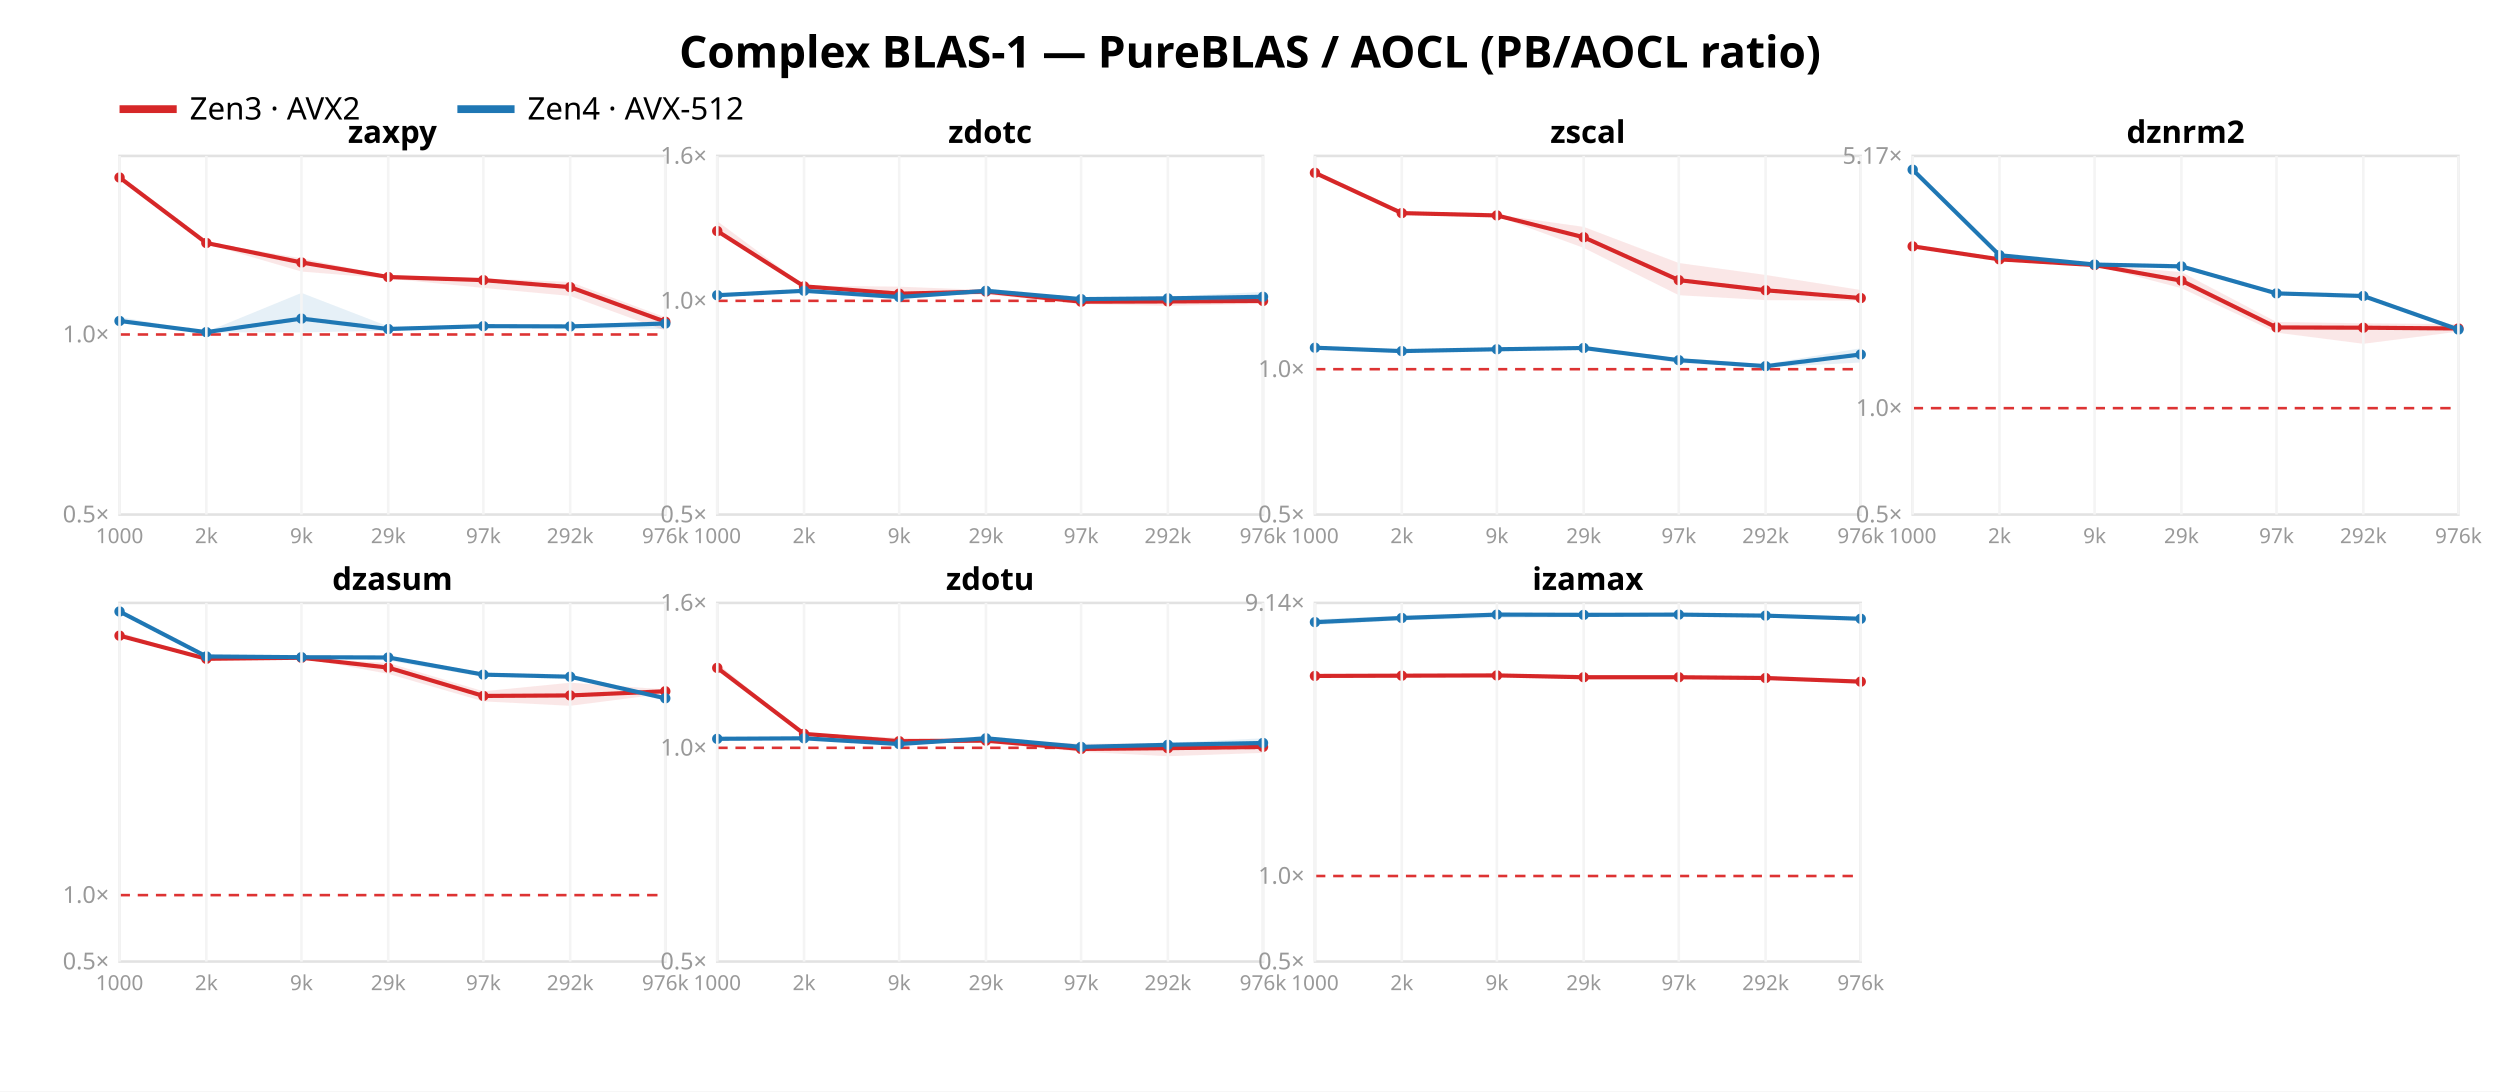
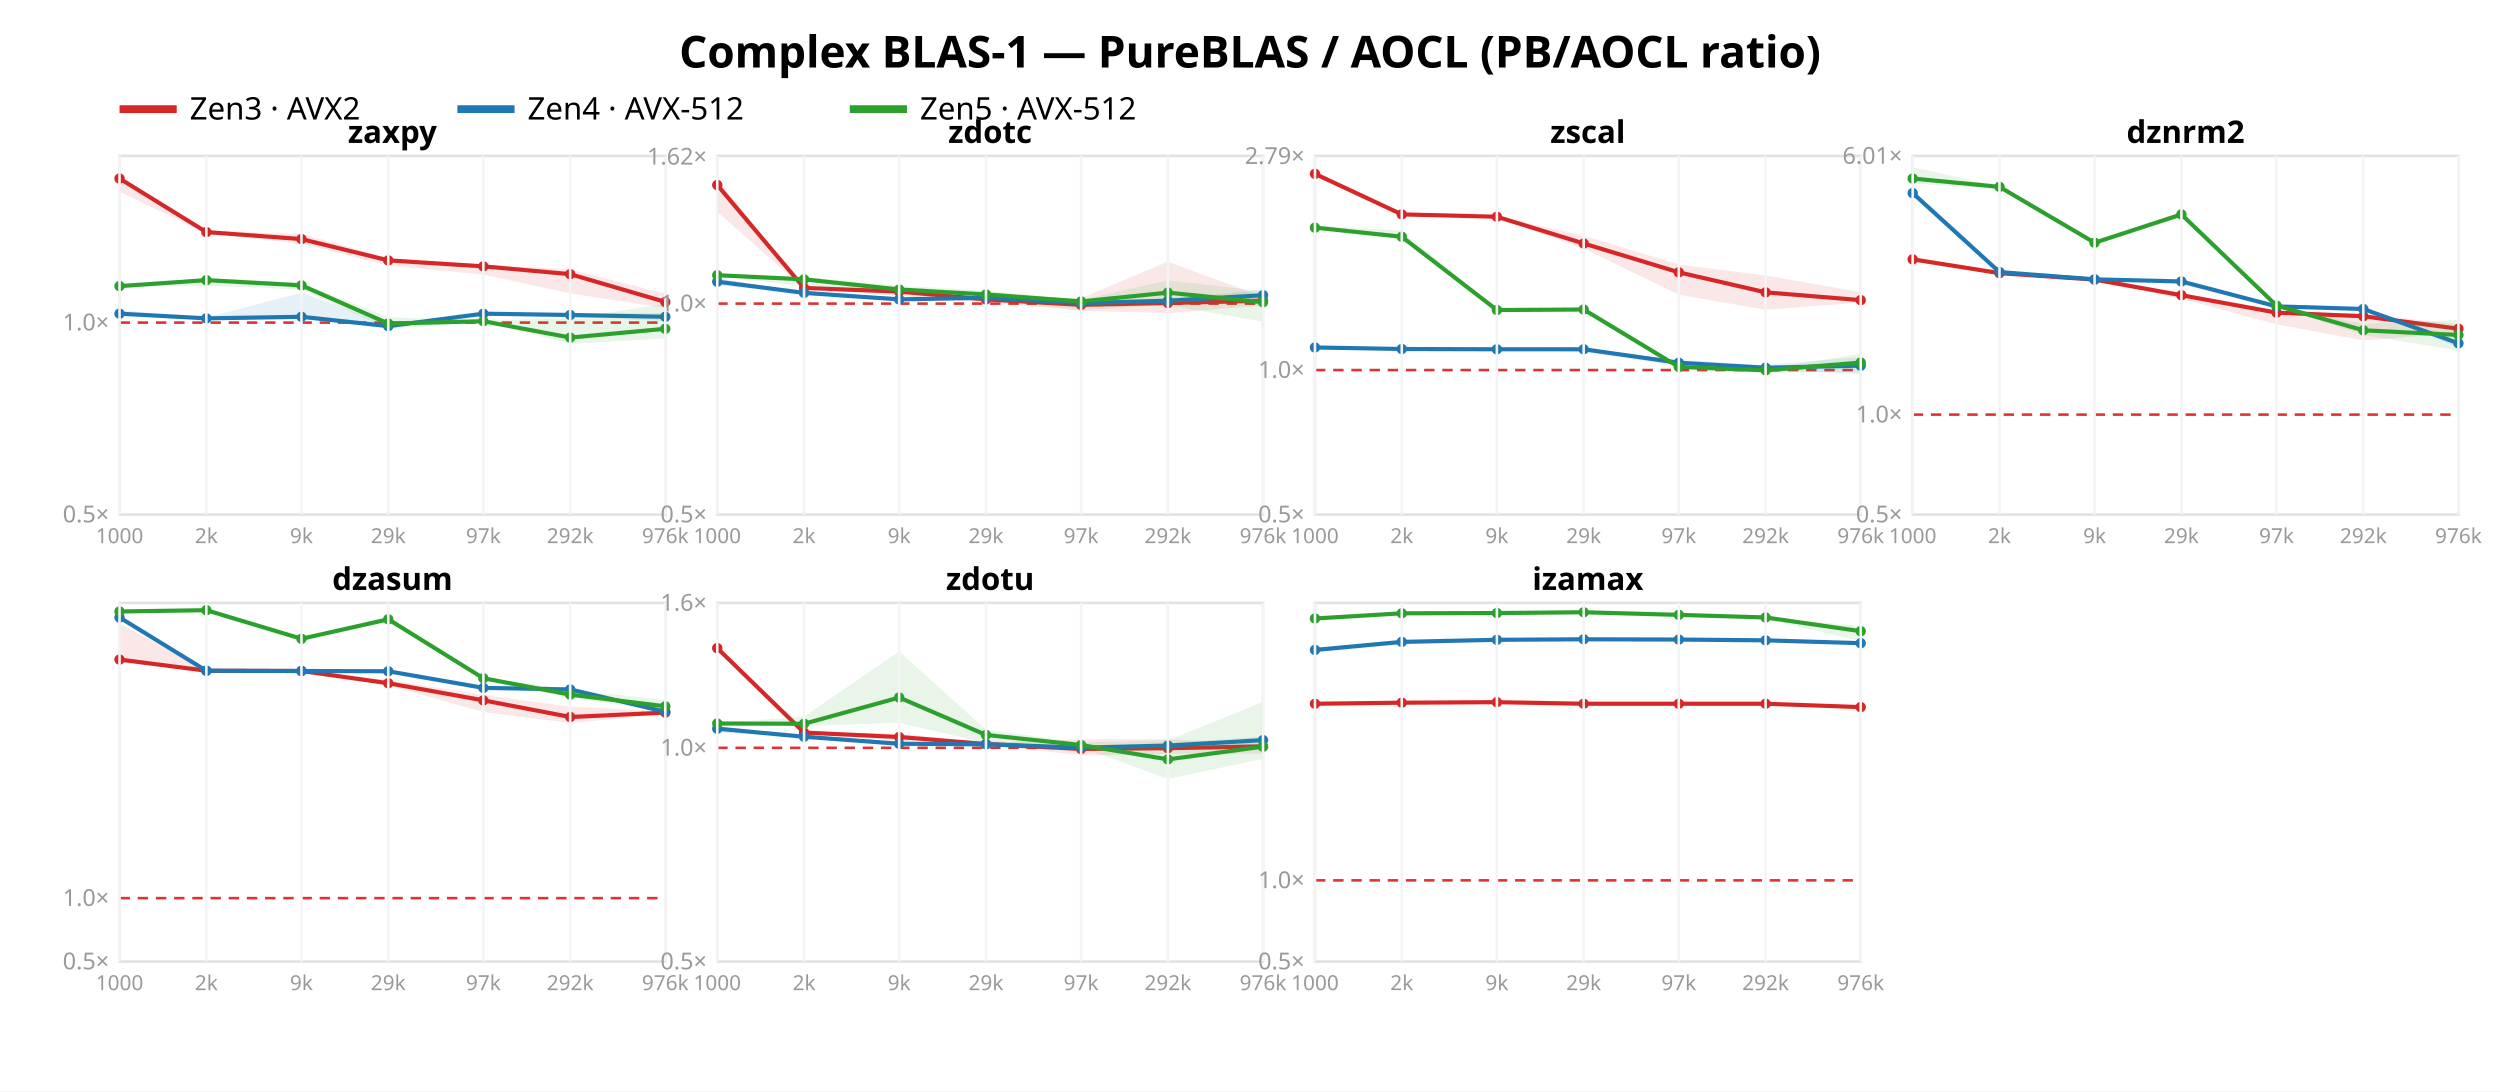
<svg xmlns="http://www.w3.org/2000/svg" width="962" height="420" font-family="sans-serif">
  <rect width="962" height="420" fill="white" />
  <text x="481.0" y="26" text-anchor="middle" font-size="17" font-weight="bold">Complex BLAS-1 — PureBLAS / AOCL (PB/AOCL ratio)</text>
  <line x1="46" y1="42" x2="68" y2="42" stroke="#d62728" stroke-width="3" />
  <text x="73" y="46" font-size="12">Zen3 · AVX2</text>
  <line x1="176" y1="42" x2="198" y2="42" stroke="#1f77b4" stroke-width="3" />
  <text x="203" y="46" font-size="12">Zen4 · AVX-512</text>
+   <line x1="327" y1="42" x2="349" y2="42" stroke="#2ca02c" stroke-width="3" />
+   <text x="354" y="46" font-size="12">Zen5 · AVX-512</text>
  <rect x="46" y="60" width="210" height="138" fill="none" stroke="#e2e2e2" />
-   <line x1="46" y1="128.714" x2="256" y2="128.714" stroke="#d33" stroke-dasharray="4 3" />
+   <line x1="46" y1="124.137" x2="256" y2="124.137" stroke="#d33" stroke-dasharray="4 3" />
  <text x="42" y="201.0" text-anchor="end" font-size="9" fill="#999">0.5×</text>
-   <text x="42" y="131.714" text-anchor="end" font-size="9" fill="#999">1.0×</text>
-   <polygon points="46.0,67.7 79.4,93.1 116.0,99.4 149.4,106.1 186.0,107.1 219.4,108.5 256.0,122.1 256.0,127.2 219.4,113.9 186.0,110.8 149.4,107.2 116.0,104.5 79.4,93.8 46.0,69.0" fill="#d62728" opacity="0.11" />
-   <polyline points="46.0,68.3 79.4,93.5 116.0,101.0 149.4,106.6 186.0,107.8 219.4,110.5 256.0,123.8" fill="none" stroke="#d62728" stroke-width="1.6" />
-   <circle cx="46.0" cy="68.3" r="2" fill="#d62728" />
-   <circle cx="79.4" cy="93.5" r="2" fill="#d62728" />
-   <circle cx="116.0" cy="101.0" r="2" fill="#d62728" />
-   <circle cx="149.4" cy="106.6" r="2" fill="#d62728" />
-   <circle cx="186.0" cy="107.8" r="2" fill="#d62728" />
-   <circle cx="219.4" cy="110.5" r="2" fill="#d62728" />
-   <circle cx="256.0" cy="123.8" r="2" fill="#d62728" />
-   <polygon points="46.0,122.0 79.4,127.7 116.0,112.7 149.4,125.6 186.0,125.2 219.4,125.1 256.0,123.5 256.0,126.6 219.4,126.2 186.0,126.1 149.4,127.3 116.0,127.9 79.4,127.9 46.0,124.0" fill="#1f77b4" opacity="0.11" />
-   <polyline points="46.0,123.5 79.4,127.8 116.0,122.6 149.4,126.6 186.0,125.5 219.4,125.6 256.0,124.5" fill="none" stroke="#1f77b4" stroke-width="1.6" />
-   <circle cx="46.0" cy="123.5" r="2" fill="#1f77b4" />
-   <circle cx="79.4" cy="127.8" r="2" fill="#1f77b4" />
-   <circle cx="116.0" cy="122.6" r="2" fill="#1f77b4" />
-   <circle cx="149.4" cy="126.6" r="2" fill="#1f77b4" />
-   <circle cx="186.0" cy="125.5" r="2" fill="#1f77b4" />
-   <circle cx="219.4" cy="125.6" r="2" fill="#1f77b4" />
-   <circle cx="256.0" cy="124.5" r="2" fill="#1f77b4" />
+   <text x="42" y="127.137" text-anchor="end" font-size="9" fill="#999">1.0×</text>
+   <polygon points="46.0,68.2 79.4,89.0 116.0,90.0 149.4,99.3 186.0,101.8 219.4,103.7 256.0,113.0 256.0,118.5 219.4,112.9 186.0,105.7 149.4,102.2 116.0,93.7 79.4,89.9 46.0,73.8" fill="#d62728" opacity="0.11" />
+   <polyline points="46.0,68.7 79.4,89.3 116.0,92.0 149.4,100.2 186.0,102.5 219.4,105.5 256.0,116.2" fill="none" stroke="#d62728" stroke-width="1.6" />
+   <circle cx="46.0" cy="68.7" r="2" fill="#d62728" />
+   <circle cx="79.4" cy="89.3" r="2" fill="#d62728" />
+   <circle cx="116.0" cy="92.0" r="2" fill="#d62728" />
+   <circle cx="149.4" cy="100.2" r="2" fill="#d62728" />
+   <circle cx="186.0" cy="102.5" r="2" fill="#d62728" />
+   <circle cx="219.4" cy="105.5" r="2" fill="#d62728" />
+   <circle cx="256.0" cy="116.2" r="2" fill="#d62728" />
+   <polygon points="46.0,119.4 79.4,122.2 116.0,112.6 149.4,124.9 186.0,120.3 219.4,120.6 256.0,120.4 256.0,123.5 219.4,121.9 186.0,121.4 149.4,126.1 116.0,122.7 79.4,122.5 46.0,121.4" fill="#1f77b4" opacity="0.11" />
+   <polyline points="46.0,120.7 79.4,122.5 116.0,121.9 149.4,125.5 186.0,120.7 219.4,121.2 256.0,121.9" fill="none" stroke="#1f77b4" stroke-width="1.6" />
+   <circle cx="46.0" cy="120.7" r="2" fill="#1f77b4" />
+   <circle cx="79.4" cy="122.5" r="2" fill="#1f77b4" />
+   <circle cx="116.0" cy="121.9" r="2" fill="#1f77b4" />
+   <circle cx="149.4" cy="125.5" r="2" fill="#1f77b4" />
+   <circle cx="186.0" cy="120.7" r="2" fill="#1f77b4" />
+   <circle cx="219.4" cy="121.2" r="2" fill="#1f77b4" />
+   <circle cx="256.0" cy="121.9" r="2" fill="#1f77b4" />
+   <polygon points="46.0,109.7 79.4,107.0 116.0,108.9 149.4,122.1 186.0,123.3 219.4,122.5 256.0,116.9 256.0,130.2 219.4,132.3 186.0,123.8 149.4,126.6 116.0,111.4 79.4,109.9 46.0,110.3" fill="#2ca02c" opacity="0.11" />
+   <polyline points="46.0,110.1 79.4,107.8 116.0,109.8 149.4,124.5 186.0,123.6 219.4,129.9 256.0,126.5" fill="none" stroke="#2ca02c" stroke-width="1.6" />
+   <circle cx="46.0" cy="110.1" r="2" fill="#2ca02c" />
+   <circle cx="79.4" cy="107.8" r="2" fill="#2ca02c" />
+   <circle cx="116.0" cy="109.8" r="2" fill="#2ca02c" />
+   <circle cx="149.4" cy="124.5" r="2" fill="#2ca02c" />
+   <circle cx="186.0" cy="123.6" r="2" fill="#2ca02c" />
+   <circle cx="219.4" cy="129.9" r="2" fill="#2ca02c" />
+   <circle cx="256.0" cy="126.5" r="2" fill="#2ca02c" />
  <text x="151.0" y="55" text-anchor="middle" font-size="12" font-weight="bold">zaxpy</text>
  <line x1="46.0" y1="60" x2="46.0" y2="198" stroke="#f4f4f4" />
  <text x="46.0" y="209" text-anchor="middle" font-size="8" fill="#999">1000</text>
  <line x1="79.4" y1="60" x2="79.4" y2="198" stroke="#f4f4f4" />
  <text x="79.4" y="209" text-anchor="middle" font-size="8" fill="#999">2k</text>
  <line x1="116.0" y1="60" x2="116.0" y2="198" stroke="#f4f4f4" />
  <text x="116.0" y="209" text-anchor="middle" font-size="8" fill="#999">9k</text>
  <line x1="149.4" y1="60" x2="149.4" y2="198" stroke="#f4f4f4" />
  <text x="149.4" y="209" text-anchor="middle" font-size="8" fill="#999">29k</text>
  <line x1="186.0" y1="60" x2="186.0" y2="198" stroke="#f4f4f4" />
  <text x="186.0" y="209" text-anchor="middle" font-size="8" fill="#999">97k</text>
  <line x1="219.4" y1="60" x2="219.4" y2="198" stroke="#f4f4f4" />
  <text x="219.4" y="209" text-anchor="middle" font-size="8" fill="#999">292k</text>
  <line x1="256.0" y1="60" x2="256.0" y2="198" stroke="#f4f4f4" />
  <text x="256.0" y="209" text-anchor="middle" font-size="8" fill="#999">976k</text>
  <rect x="276" y="60" width="210" height="138" fill="none" stroke="#e2e2e2" />
-   <line x1="276" y1="115.763" x2="486" y2="115.763" stroke="#d33" stroke-dasharray="4 3" />
+   <line x1="276" y1="116.827" x2="486" y2="116.827" stroke="#d33" stroke-dasharray="4 3" />
  <text x="272" y="201.0" text-anchor="end" font-size="9" fill="#999">0.5×</text>
-   <text x="272" y="118.763" text-anchor="end" font-size="9" fill="#999">1.0×</text>
-   <text x="272" y="63.0" text-anchor="end" font-size="9" fill="#999">1.6×</text>
-   <polygon points="276.0,85.1 309.4,109.9 346.0,110.3 379.4,111.6 416.0,115.1 449.4,113.9 486.0,114.0 486.0,116.9 449.4,117.7 416.0,117.0 379.4,113.3 346.0,113.8 309.4,110.5 276.0,89.1" fill="#d62728" opacity="0.11" />
-   <polyline points="276.0,88.9 309.4,110.2 346.0,113.0 379.4,112.2 416.0,116.1 449.4,116.0 486.0,115.8" fill="none" stroke="#d62728" stroke-width="1.6" />
-   <circle cx="276.0" cy="88.9" r="2" fill="#d62728" />
-   <circle cx="309.4" cy="110.2" r="2" fill="#d62728" />
-   <circle cx="346.0" cy="113.0" r="2" fill="#d62728" />
-   <circle cx="379.4" cy="112.2" r="2" fill="#d62728" />
-   <circle cx="416.0" cy="116.1" r="2" fill="#d62728" />
-   <circle cx="449.4" cy="116.0" r="2" fill="#d62728" />
-   <circle cx="486.0" cy="115.8" r="2" fill="#d62728" />
-   <polygon points="276.0,113.0 309.4,111.8 346.0,114.2 379.4,111.1 416.0,114.8 449.4,114.1 486.0,112.3 486.0,116.1 449.4,115.5 416.0,115.4 379.4,113.0 346.0,114.5 309.4,112.0 276.0,114.6" fill="#1f77b4" opacity="0.11" />
-   <polyline points="276.0,113.6 309.4,111.9 346.0,114.3 379.4,111.9 416.0,115.1 449.4,114.8 486.0,114.2" fill="none" stroke="#1f77b4" stroke-width="1.6" />
-   <circle cx="276.0" cy="113.6" r="2" fill="#1f77b4" />
-   <circle cx="309.4" cy="111.9" r="2" fill="#1f77b4" />
-   <circle cx="346.0" cy="114.3" r="2" fill="#1f77b4" />
-   <circle cx="379.4" cy="111.9" r="2" fill="#1f77b4" />
-   <circle cx="416.0" cy="115.1" r="2" fill="#1f77b4" />
-   <circle cx="449.4" cy="114.8" r="2" fill="#1f77b4" />
-   <circle cx="486.0" cy="114.2" r="2" fill="#1f77b4" />
+   <text x="272" y="119.827" text-anchor="end" font-size="9" fill="#999">1.0×</text>
+   <text x="272" y="63.332" text-anchor="end" font-size="9" fill="#999">1.62×</text>
+   <polygon points="276.0,69.0 309.4,110.4 346.0,111.0 379.4,114.9 416.0,114.7 449.4,100.7 486.0,114.2 486.0,117.5 449.4,120.5 416.0,119.6 379.4,116.3 346.0,113.9 309.4,111.0 276.0,81.5" fill="#d62728" opacity="0.11" />
+   <polyline points="276.0,71.2 309.4,110.8 346.0,112.2 379.4,115.2 416.0,117.3 449.4,116.6 486.0,115.7" fill="none" stroke="#d62728" stroke-width="1.6" />
+   <circle cx="276.0" cy="71.2" r="2" fill="#d62728" />
+   <circle cx="309.4" cy="110.8" r="2" fill="#d62728" />
+   <circle cx="346.0" cy="112.2" r="2" fill="#d62728" />
+   <circle cx="379.4" cy="115.2" r="2" fill="#d62728" />
+   <circle cx="416.0" cy="117.3" r="2" fill="#d62728" />
+   <circle cx="449.4" cy="116.6" r="2" fill="#d62728" />
+   <circle cx="486.0" cy="115.7" r="2" fill="#d62728" />
+   <polygon points="276.0,107.1 309.4,112.5 346.0,115.1 379.4,113.8 416.0,116.2 449.4,115.1 486.0,111.5 486.0,114.9 449.4,116.4 416.0,117.5 379.4,115.3 346.0,115.3 309.4,112.8 276.0,109.9" fill="#1f77b4" opacity="0.11" />
+   <polyline points="276.0,108.4 309.4,112.7 346.0,115.2 379.4,114.6 416.0,116.6 449.4,115.7 486.0,113.6" fill="none" stroke="#1f77b4" stroke-width="1.6" />
+   <circle cx="276.0" cy="108.4" r="2" fill="#1f77b4" />
+   <circle cx="309.4" cy="112.7" r="2" fill="#1f77b4" />
+   <circle cx="346.0" cy="115.2" r="2" fill="#1f77b4" />
+   <circle cx="379.4" cy="114.6" r="2" fill="#1f77b4" />
+   <circle cx="416.0" cy="116.6" r="2" fill="#1f77b4" />
+   <circle cx="449.4" cy="115.7" r="2" fill="#1f77b4" />
+   <circle cx="486.0" cy="113.6" r="2" fill="#1f77b4" />
+   <polygon points="276.0,105.7 309.4,106.5 346.0,110.0 379.4,111.8 416.0,115.4 449.4,107.9 486.0,112.1 486.0,123.8 449.4,117.4 416.0,119.3 379.4,115.2 346.0,112.2 309.4,110.2 276.0,106.1" fill="#2ca02c" opacity="0.11" />
+   <polyline points="276.0,105.9 309.4,107.5 346.0,111.4 379.4,113.3 416.0,116.0 449.4,112.6 486.0,116.3" fill="none" stroke="#2ca02c" stroke-width="1.6" />
+   <circle cx="276.0" cy="105.9" r="2" fill="#2ca02c" />
+   <circle cx="309.4" cy="107.5" r="2" fill="#2ca02c" />
+   <circle cx="346.0" cy="111.4" r="2" fill="#2ca02c" />
+   <circle cx="379.4" cy="113.3" r="2" fill="#2ca02c" />
+   <circle cx="416.0" cy="116.0" r="2" fill="#2ca02c" />
+   <circle cx="449.4" cy="112.6" r="2" fill="#2ca02c" />
+   <circle cx="486.0" cy="116.3" r="2" fill="#2ca02c" />
  <text x="381.0" y="55" text-anchor="middle" font-size="12" font-weight="bold">zdotc</text>
  <line x1="276.0" y1="60" x2="276.0" y2="198" stroke="#f4f4f4" />
  <text x="276.0" y="209" text-anchor="middle" font-size="8" fill="#999">1000</text>
  <line x1="309.4" y1="60" x2="309.4" y2="198" stroke="#f4f4f4" />
  <text x="309.4" y="209" text-anchor="middle" font-size="8" fill="#999">2k</text>
  <line x1="346.0" y1="60" x2="346.0" y2="198" stroke="#f4f4f4" />
  <text x="346.0" y="209" text-anchor="middle" font-size="8" fill="#999">9k</text>
  <line x1="379.4" y1="60" x2="379.4" y2="198" stroke="#f4f4f4" />
  <text x="379.4" y="209" text-anchor="middle" font-size="8" fill="#999">29k</text>
  <line x1="416.0" y1="60" x2="416.0" y2="198" stroke="#f4f4f4" />
  <text x="416.0" y="209" text-anchor="middle" font-size="8" fill="#999">97k</text>
  <line x1="449.4" y1="60" x2="449.4" y2="198" stroke="#f4f4f4" />
  <text x="449.4" y="209" text-anchor="middle" font-size="8" fill="#999">292k</text>
  <line x1="486.0" y1="60" x2="486.0" y2="198" stroke="#f4f4f4" />
  <text x="486.0" y="209" text-anchor="middle" font-size="8" fill="#999">976k</text>
  <rect x="506" y="60" width="210" height="138" fill="none" stroke="#e2e2e2" />
-   <line x1="506" y1="142.069" x2="716" y2="142.069" stroke="#d33" stroke-dasharray="4 3" />
+   <line x1="506" y1="142.397" x2="716" y2="142.397" stroke="#d33" stroke-dasharray="4 3" />
  <text x="502" y="201.0" text-anchor="end" font-size="9" fill="#999">0.5×</text>
-   <text x="502" y="145.069" text-anchor="end" font-size="9" fill="#999">1.0×</text>
-   <polygon points="506.0,66.2 539.4,81.8 576.0,82.6 609.4,87.3 646.0,101.2 679.4,105.8 716.0,111.6 716.0,115.7 679.4,115.5 646.0,113.6 609.4,95.4 576.0,83.2 539.4,82.5 506.0,67.0" fill="#d62728" opacity="0.11" />
-   <polyline points="506.0,66.5 539.4,82.0 576.0,82.9 609.4,91.3 646.0,107.8 679.4,111.7 716.0,114.7" fill="none" stroke="#d62728" stroke-width="1.6" />
-   <circle cx="506.0" cy="66.5" r="2" fill="#d62728" />
-   <circle cx="539.4" cy="82.0" r="2" fill="#d62728" />
-   <circle cx="576.0" cy="82.9" r="2" fill="#d62728" />
-   <circle cx="609.4" cy="91.3" r="2" fill="#d62728" />
-   <circle cx="646.0" cy="107.8" r="2" fill="#d62728" />
-   <circle cx="679.4" cy="111.7" r="2" fill="#d62728" />
-   <circle cx="716.0" cy="114.7" r="2" fill="#d62728" />
-   <polygon points="506.0,133.6 539.4,135.1 576.0,134.3 609.4,133.4 646.0,137.9 679.4,140.1 716.0,134.0 716.0,139.5 679.4,141.4 646.0,139.7 609.4,134.3 576.0,134.5 539.4,135.2 506.0,134.1" fill="#1f77b4" opacity="0.11" />
-   <polyline points="506.0,133.8 539.4,135.1 576.0,134.4 609.4,133.9 646.0,138.6 679.4,140.9 716.0,136.4" fill="none" stroke="#1f77b4" stroke-width="1.6" />
-   <circle cx="506.0" cy="133.8" r="2" fill="#1f77b4" />
-   <circle cx="539.4" cy="135.1" r="2" fill="#1f77b4" />
+   <text x="502" y="145.397" text-anchor="end" font-size="9" fill="#999">1.0×</text>
+   <text x="502" y="63.09" text-anchor="end" font-size="9" fill="#999">2.79×</text>
+   <polygon points="506.0,66.2 539.4,82.2 576.0,83.2 609.4,90.7 646.0,101.8 679.4,106.0 716.0,112.4 716.0,116.4 679.4,119.2 646.0,113.4 609.4,95.6 576.0,83.8 539.4,82.8 506.0,67.1" fill="#d62728" opacity="0.11" />
+   <polyline points="506.0,66.9 539.4,82.5 576.0,83.4 609.4,93.7 646.0,104.8 679.4,112.5 716.0,115.5" fill="none" stroke="#d62728" stroke-width="1.6" />
+   <circle cx="506.0" cy="66.9" r="2" fill="#d62728" />
+   <circle cx="539.4" cy="82.5" r="2" fill="#d62728" />
+   <circle cx="576.0" cy="83.4" r="2" fill="#d62728" />
+   <circle cx="609.4" cy="93.7" r="2" fill="#d62728" />
+   <circle cx="646.0" cy="104.8" r="2" fill="#d62728" />
+   <circle cx="679.4" cy="112.5" r="2" fill="#d62728" />
+   <circle cx="716.0" cy="115.5" r="2" fill="#d62728" />
+   <polygon points="506.0,133.4 539.4,134.3 576.0,134.4 609.4,134.2 646.0,138.5 679.4,140.5 716.0,137.4 716.0,144.0 679.4,142.3 646.0,140.7 609.4,135.5 576.0,134.5 539.4,134.5 506.0,134.0" fill="#1f77b4" opacity="0.11" />
+   <polyline points="506.0,133.7 539.4,134.3 576.0,134.4 609.4,134.4 646.0,139.6 679.4,141.5 716.0,140.7" fill="none" stroke="#1f77b4" stroke-width="1.6" />
+   <circle cx="506.0" cy="133.7" r="2" fill="#1f77b4" />
+   <circle cx="539.4" cy="134.3" r="2" fill="#1f77b4" />
  <circle cx="576.0" cy="134.4" r="2" fill="#1f77b4" />
-   <circle cx="609.4" cy="133.9" r="2" fill="#1f77b4" />
-   <circle cx="646.0" cy="138.6" r="2" fill="#1f77b4" />
-   <circle cx="679.4" cy="140.9" r="2" fill="#1f77b4" />
-   <circle cx="716.0" cy="136.4" r="2" fill="#1f77b4" />
+   <circle cx="609.4" cy="134.4" r="2" fill="#1f77b4" />
+   <circle cx="646.0" cy="139.6" r="2" fill="#1f77b4" />
+   <circle cx="679.4" cy="141.5" r="2" fill="#1f77b4" />
+   <circle cx="716.0" cy="140.7" r="2" fill="#1f77b4" />
+   <polygon points="506.0,86.8 539.4,88.8 576.0,119.0 609.4,118.8 646.0,140.6 679.4,142.0 716.0,136.1 716.0,143.0 679.4,143.4 646.0,141.4 609.4,119.3 576.0,119.8 539.4,92.2 506.0,87.7" fill="#2ca02c" opacity="0.11" />
+   <polyline points="506.0,87.6 539.4,91.1 576.0,119.3 609.4,119.1 646.0,141.2 679.4,142.5 716.0,139.5" fill="none" stroke="#2ca02c" stroke-width="1.6" />
+   <circle cx="506.0" cy="87.6" r="2" fill="#2ca02c" />
+   <circle cx="539.4" cy="91.1" r="2" fill="#2ca02c" />
+   <circle cx="576.0" cy="119.3" r="2" fill="#2ca02c" />
+   <circle cx="609.4" cy="119.1" r="2" fill="#2ca02c" />
+   <circle cx="646.0" cy="141.2" r="2" fill="#2ca02c" />
+   <circle cx="679.4" cy="142.5" r="2" fill="#2ca02c" />
+   <circle cx="716.0" cy="139.5" r="2" fill="#2ca02c" />
  <text x="611.0" y="55" text-anchor="middle" font-size="12" font-weight="bold">zscal</text>
  <line x1="506.0" y1="60" x2="506.0" y2="198" stroke="#f4f4f4" />
  <text x="506.0" y="209" text-anchor="middle" font-size="8" fill="#999">1000</text>
  <line x1="539.4" y1="60" x2="539.4" y2="198" stroke="#f4f4f4" />
  <text x="539.4" y="209" text-anchor="middle" font-size="8" fill="#999">2k</text>
  <line x1="576.0" y1="60" x2="576.0" y2="198" stroke="#f4f4f4" />
  <text x="576.0" y="209" text-anchor="middle" font-size="8" fill="#999">9k</text>
  <line x1="609.4" y1="60" x2="609.4" y2="198" stroke="#f4f4f4" />
  <text x="609.4" y="209" text-anchor="middle" font-size="8" fill="#999">29k</text>
  <line x1="646.0" y1="60" x2="646.0" y2="198" stroke="#f4f4f4" />
  <text x="646.0" y="209" text-anchor="middle" font-size="8" fill="#999">97k</text>
  <line x1="679.4" y1="60" x2="679.4" y2="198" stroke="#f4f4f4" />
  <text x="679.4" y="209" text-anchor="middle" font-size="8" fill="#999">292k</text>
  <line x1="716.0" y1="60" x2="716.0" y2="198" stroke="#f4f4f4" />
  <text x="716.0" y="209" text-anchor="middle" font-size="8" fill="#999">976k</text>
  <rect x="736" y="60" width="210" height="138" fill="none" stroke="#e2e2e2" />
-   <line x1="736" y1="157.062" x2="946" y2="157.062" stroke="#d33" stroke-dasharray="4 3" />
+   <line x1="736" y1="159.54" x2="946" y2="159.54" stroke="#d33" stroke-dasharray="4 3" />
  <text x="732" y="201.0" text-anchor="end" font-size="9" fill="#999">0.5×</text>
-   <text x="732" y="160.062" text-anchor="end" font-size="9" fill="#999">1.0×</text>
-   <text x="732" y="63.031" text-anchor="end" font-size="9" fill="#999">5.17×</text>
-   <polygon points="736.0,94.5 769.4,99.7 806.0,101.9 839.4,104.7 876.0,123.9 909.4,124.4 946.0,124.7 946.0,127.6 909.4,132.3 876.0,128.0 839.4,110.9 806.0,102.2 769.4,99.9 736.0,94.9" fill="#d62728" opacity="0.11" />
-   <polyline points="736.0,94.8 769.4,99.8 806.0,102.0 839.4,108.0 876.0,126.0 909.4,126.1 946.0,126.4" fill="none" stroke="#d62728" stroke-width="1.6" />
-   <circle cx="736.0" cy="94.8" r="2" fill="#d62728" />
-   <circle cx="769.4" cy="99.8" r="2" fill="#d62728" />
-   <circle cx="806.0" cy="102.0" r="2" fill="#d62728" />
-   <circle cx="839.4" cy="108.0" r="2" fill="#d62728" />
-   <circle cx="876.0" cy="126.0" r="2" fill="#d62728" />
-   <circle cx="909.4" cy="126.1" r="2" fill="#d62728" />
-   <circle cx="946.0" cy="126.4" r="2" fill="#d62728" />
-   <polygon points="736.0,64.5 769.4,98.2 806.0,101.8 839.4,102.2 876.0,112.7 909.4,113.7 946.0,126.3 946.0,127.7 909.4,114.3 876.0,113.2 839.4,103.3 806.0,101.9 769.4,98.3 736.0,65.8" fill="#1f77b4" opacity="0.11" />
-   <polyline points="736.0,65.3 769.4,98.2 806.0,101.8 839.4,102.5 876.0,112.9 909.4,113.9 946.0,126.8" fill="none" stroke="#1f77b4" stroke-width="1.6" />
-   <circle cx="736.0" cy="65.3" r="2" fill="#1f77b4" />
-   <circle cx="769.4" cy="98.2" r="2" fill="#1f77b4" />
-   <circle cx="806.0" cy="101.8" r="2" fill="#1f77b4" />
-   <circle cx="839.4" cy="102.5" r="2" fill="#1f77b4" />
-   <circle cx="876.0" cy="112.9" r="2" fill="#1f77b4" />
-   <circle cx="909.4" cy="113.9" r="2" fill="#1f77b4" />
-   <circle cx="946.0" cy="126.8" r="2" fill="#1f77b4" />
+   <text x="732" y="162.54" text-anchor="end" font-size="9" fill="#999">1.0×</text>
+   <text x="732" y="63.03" text-anchor="end" font-size="9" fill="#999">6.01×</text>
+   <polygon points="736.0,99.3 769.4,105.1 806.0,107.5 839.4,112.8 876.0,120.1 909.4,120.6 946.0,124.9 946.0,128.2 909.4,131.0 876.0,124.8 839.4,115.0 806.0,107.8 769.4,105.2 736.0,99.8" fill="#d62728" opacity="0.11" />
+   <polyline points="736.0,99.8 769.4,105.1 806.0,107.6 839.4,113.6 876.0,120.3 909.4,121.7 946.0,126.5" fill="none" stroke="#d62728" stroke-width="1.6" />
+   <circle cx="736.0" cy="99.8" r="2" fill="#d62728" />
+   <circle cx="769.4" cy="105.1" r="2" fill="#d62728" />
+   <circle cx="806.0" cy="107.6" r="2" fill="#d62728" />
+   <circle cx="839.4" cy="113.6" r="2" fill="#d62728" />
+   <circle cx="876.0" cy="120.3" r="2" fill="#d62728" />
+   <circle cx="909.4" cy="121.7" r="2" fill="#d62728" />
+   <circle cx="946.0" cy="126.5" r="2" fill="#d62728" />
+   <polygon points="736.0,73.4 769.4,104.7 806.0,107.4 839.4,108.1 876.0,117.7 909.4,118.4 946.0,131.1 946.0,133.6 909.4,119.2 876.0,118.1 839.4,109.4 806.0,107.5 769.4,104.8 736.0,74.7" fill="#1f77b4" opacity="0.11" />
+   <polyline points="736.0,74.3 769.4,104.7 806.0,107.5 839.4,108.3 876.0,117.9 909.4,118.9 946.0,132.1" fill="none" stroke="#1f77b4" stroke-width="1.6" />
+   <circle cx="736.0" cy="74.3" r="2" fill="#1f77b4" />
+   <circle cx="769.4" cy="104.7" r="2" fill="#1f77b4" />
+   <circle cx="806.0" cy="107.5" r="2" fill="#1f77b4" />
+   <circle cx="839.4" cy="108.3" r="2" fill="#1f77b4" />
+   <circle cx="876.0" cy="117.9" r="2" fill="#1f77b4" />
+   <circle cx="909.4" cy="118.9" r="2" fill="#1f77b4" />
+   <circle cx="946.0" cy="132.1" r="2" fill="#1f77b4" />
+   <polygon points="736.0,64.3 769.4,71.8 806.0,93.0 839.4,81.9 876.0,117.3 909.4,124.7 946.0,123.1 946.0,134.9 909.4,128.9 876.0,117.9 839.4,83.6 806.0,93.9 769.4,72.8 736.0,70.6" fill="#2ca02c" opacity="0.11" />
+   <polyline points="736.0,68.7 769.4,71.9 806.0,93.4 839.4,82.5 876.0,117.6 909.4,127.1 946.0,128.9" fill="none" stroke="#2ca02c" stroke-width="1.6" />
+   <circle cx="736.0" cy="68.7" r="2" fill="#2ca02c" />
+   <circle cx="769.4" cy="71.9" r="2" fill="#2ca02c" />
+   <circle cx="806.0" cy="93.4" r="2" fill="#2ca02c" />
+   <circle cx="839.4" cy="82.5" r="2" fill="#2ca02c" />
+   <circle cx="876.0" cy="117.6" r="2" fill="#2ca02c" />
+   <circle cx="909.4" cy="127.1" r="2" fill="#2ca02c" />
+   <circle cx="946.0" cy="128.9" r="2" fill="#2ca02c" />
  <text x="841.0" y="55" text-anchor="middle" font-size="12" font-weight="bold">dznrm2</text>
  <line x1="736.0" y1="60" x2="736.0" y2="198" stroke="#f4f4f4" />
  <text x="736.0" y="209" text-anchor="middle" font-size="8" fill="#999">1000</text>
  <line x1="769.4" y1="60" x2="769.4" y2="198" stroke="#f4f4f4" />
  <text x="769.4" y="209" text-anchor="middle" font-size="8" fill="#999">2k</text>
  <line x1="806.0" y1="60" x2="806.0" y2="198" stroke="#f4f4f4" />
  <text x="806.0" y="209" text-anchor="middle" font-size="8" fill="#999">9k</text>
  <line x1="839.4" y1="60" x2="839.4" y2="198" stroke="#f4f4f4" />
  <text x="839.4" y="209" text-anchor="middle" font-size="8" fill="#999">29k</text>
  <line x1="876.0" y1="60" x2="876.0" y2="198" stroke="#f4f4f4" />
  <text x="876.0" y="209" text-anchor="middle" font-size="8" fill="#999">97k</text>
  <line x1="909.4" y1="60" x2="909.4" y2="198" stroke="#f4f4f4" />
  <text x="909.4" y="209" text-anchor="middle" font-size="8" fill="#999">292k</text>
  <line x1="946.0" y1="60" x2="946.0" y2="198" stroke="#f4f4f4" />
  <text x="946.0" y="209" text-anchor="middle" font-size="8" fill="#999">976k</text>
  <rect x="46" y="232" width="210" height="138" fill="none" stroke="#e2e2e2" />
-   <line x1="46" y1="344.443" x2="256" y2="344.443" stroke="#d33" stroke-dasharray="4 3" />
+   <line x1="46" y1="345.605" x2="256" y2="345.605" stroke="#d33" stroke-dasharray="4 3" />
  <text x="42" y="373.0" text-anchor="end" font-size="9" fill="#999">0.5×</text>
-   <text x="42" y="347.443" text-anchor="end" font-size="9" fill="#999">1.0×</text>
-   <polygon points="46.0,243.3 79.4,253.5 116.0,253.1 149.4,255.1 186.0,266.0 219.4,262.7 256.0,265.3 256.0,266.9 219.4,271.6 186.0,269.9 149.4,259.3 116.0,253.2 79.4,253.6 46.0,244.8" fill="#d62728" opacity="0.11" />
-   <polyline points="46.0,244.6 79.4,253.5 116.0,253.1 149.4,256.9 186.0,267.8 219.4,267.6 256.0,266.0" fill="none" stroke="#d62728" stroke-width="1.6" />
-   <circle cx="46.0" cy="244.6" r="2" fill="#d62728" />
-   <circle cx="79.4" cy="253.5" r="2" fill="#d62728" />
-   <circle cx="116.0" cy="253.1" r="2" fill="#d62728" />
-   <circle cx="149.4" cy="256.9" r="2" fill="#d62728" />
-   <circle cx="186.0" cy="267.8" r="2" fill="#d62728" />
-   <circle cx="219.4" cy="267.6" r="2" fill="#d62728" />
-   <circle cx="256.0" cy="266.0" r="2" fill="#d62728" />
-   <polygon points="46.0,234.8 79.4,252.6 116.0,252.9 149.4,252.9 186.0,259.3 219.4,260.2 256.0,267.9 256.0,269.7 219.4,260.9 186.0,260.5 149.4,254.2 116.0,253.0 79.4,252.7 46.0,235.6" fill="#1f77b4" opacity="0.11" />
-   <polyline points="46.0,235.3 79.4,252.6 116.0,252.9 149.4,253.0 186.0,259.6 219.4,260.4 256.0,268.7" fill="none" stroke="#1f77b4" stroke-width="1.6" />
-   <circle cx="46.0" cy="235.3" r="2" fill="#1f77b4" />
-   <circle cx="79.4" cy="252.6" r="2" fill="#1f77b4" />
-   <circle cx="116.0" cy="252.9" r="2" fill="#1f77b4" />
-   <circle cx="149.4" cy="253.0" r="2" fill="#1f77b4" />
-   <circle cx="186.0" cy="259.6" r="2" fill="#1f77b4" />
-   <circle cx="219.4" cy="260.4" r="2" fill="#1f77b4" />
-   <circle cx="256.0" cy="268.7" r="2" fill="#1f77b4" />
+   <text x="42" y="348.605" text-anchor="end" font-size="9" fill="#999">1.0×</text>
+   <polygon points="46.0,239.9 79.4,258.1 116.0,258.2 149.4,261.7 186.0,267.4 219.4,272.0 256.0,273.7 256.0,274.8 219.4,278.2 186.0,274.0 149.4,263.8 116.0,258.3 79.4,258.1 46.0,255.0" fill="#d62728" opacity="0.11" />
+   <polyline points="46.0,253.8 79.4,258.1 116.0,258.2 149.4,262.9 186.0,269.5 219.4,275.9 256.0,274.2" fill="none" stroke="#d62728" stroke-width="1.6" />
+   <circle cx="46.0" cy="253.8" r="2" fill="#d62728" />
+   <circle cx="79.4" cy="258.1" r="2" fill="#d62728" />
+   <circle cx="116.0" cy="258.2" r="2" fill="#d62728" />
+   <circle cx="149.4" cy="262.9" r="2" fill="#d62728" />
+   <circle cx="186.0" cy="269.5" r="2" fill="#d62728" />
+   <circle cx="219.4" cy="275.9" r="2" fill="#d62728" />
+   <circle cx="256.0" cy="274.2" r="2" fill="#d62728" />
+   <polygon points="46.0,237.3 79.4,258.0 116.0,258.1 149.4,258.2 186.0,264.5 219.4,264.6 256.0,273.4 256.0,274.6 219.4,265.7 186.0,264.9 149.4,258.8 116.0,258.2 79.4,258.1 46.0,237.8" fill="#1f77b4" opacity="0.11" />
+   <polyline points="46.0,237.6 79.4,258.1 116.0,258.2 149.4,258.3 186.0,264.7 219.4,265.3 256.0,273.9" fill="none" stroke="#1f77b4" stroke-width="1.6" />
+   <circle cx="46.0" cy="237.6" r="2" fill="#1f77b4" />
+   <circle cx="79.4" cy="258.1" r="2" fill="#1f77b4" />
+   <circle cx="116.0" cy="258.2" r="2" fill="#1f77b4" />
+   <circle cx="149.4" cy="258.3" r="2" fill="#1f77b4" />
+   <circle cx="186.0" cy="264.7" r="2" fill="#1f77b4" />
+   <circle cx="219.4" cy="265.3" r="2" fill="#1f77b4" />
+   <circle cx="256.0" cy="273.9" r="2" fill="#1f77b4" />
+   <polygon points="46.0,235.3 79.4,234.7 116.0,245.4 149.4,237.4 186.0,260.7 219.4,265.3 256.0,269.4 256.0,273.8 219.4,268.5 186.0,261.4 149.4,239.3 116.0,246.0 79.4,234.9 46.0,235.4" fill="#2ca02c" opacity="0.11" />
+   <polyline points="46.0,235.3 79.4,234.8 116.0,245.8 149.4,238.3 186.0,261.0 219.4,267.3 256.0,271.8" fill="none" stroke="#2ca02c" stroke-width="1.6" />
+   <circle cx="46.0" cy="235.3" r="2" fill="#2ca02c" />
+   <circle cx="79.4" cy="234.8" r="2" fill="#2ca02c" />
+   <circle cx="116.0" cy="245.8" r="2" fill="#2ca02c" />
+   <circle cx="149.4" cy="238.3" r="2" fill="#2ca02c" />
+   <circle cx="186.0" cy="261.0" r="2" fill="#2ca02c" />
+   <circle cx="219.4" cy="267.3" r="2" fill="#2ca02c" />
+   <circle cx="256.0" cy="271.8" r="2" fill="#2ca02c" />
  <text x="151.0" y="227" text-anchor="middle" font-size="12" font-weight="bold">dzasum</text>
  <line x1="46.0" y1="232" x2="46.0" y2="370" stroke="#f4f4f4" />
  <text x="46.0" y="381" text-anchor="middle" font-size="8" fill="#999">1000</text>
  <line x1="79.4" y1="232" x2="79.4" y2="370" stroke="#f4f4f4" />
  <text x="79.4" y="381" text-anchor="middle" font-size="8" fill="#999">2k</text>
  <line x1="116.0" y1="232" x2="116.0" y2="370" stroke="#f4f4f4" />
  <text x="116.0" y="381" text-anchor="middle" font-size="8" fill="#999">9k</text>
  <line x1="149.4" y1="232" x2="149.4" y2="370" stroke="#f4f4f4" />
  <text x="149.4" y="381" text-anchor="middle" font-size="8" fill="#999">29k</text>
  <line x1="186.0" y1="232" x2="186.0" y2="370" stroke="#f4f4f4" />
  <text x="186.0" y="381" text-anchor="middle" font-size="8" fill="#999">97k</text>
  <line x1="219.4" y1="232" x2="219.4" y2="370" stroke="#f4f4f4" />
  <text x="219.4" y="381" text-anchor="middle" font-size="8" fill="#999">292k</text>
  <line x1="256.0" y1="232" x2="256.0" y2="370" stroke="#f4f4f4" />
  <text x="256.0" y="381" text-anchor="middle" font-size="8" fill="#999">976k</text>
  <rect x="276" y="232" width="210" height="138" fill="none" stroke="#e2e2e2" />
  <line x1="276" y1="287.763" x2="486" y2="287.763" stroke="#d33" stroke-dasharray="4 3" />
  <text x="272" y="373.0" text-anchor="end" font-size="9" fill="#999">0.5×</text>
  <text x="272" y="290.763" text-anchor="end" font-size="9" fill="#999">1.0×</text>
  <text x="272" y="235.0" text-anchor="end" font-size="9" fill="#999">1.6×</text>
-   <polygon points="276.0,255.3 309.4,282.2 346.0,283.9 379.4,284.3 416.0,286.2 449.4,285.9 486.0,286.3 486.0,289.7 449.4,291.0 416.0,289.3 379.4,285.8 346.0,285.7 309.4,282.6 276.0,257.8" fill="#d62728" opacity="0.11" />
-   <polyline points="276.0,257.0 309.4,282.4 346.0,285.2 379.4,285.0 416.0,288.2 449.4,287.9 486.0,287.4" fill="none" stroke="#d62728" stroke-width="1.6" />
-   <circle cx="276.0" cy="257.0" r="2" fill="#d62728" />
-   <circle cx="309.4" cy="282.4" r="2" fill="#d62728" />
-   <circle cx="346.0" cy="285.2" r="2" fill="#d62728" />
-   <circle cx="379.4" cy="285.0" r="2" fill="#d62728" />
+   <polygon points="276.0,249.2 309.4,281.6 346.0,282.4 379.4,285.7 416.0,284.5 449.4,284.4 486.0,286.3 486.0,290.0 449.4,290.1 416.0,290.7 379.4,286.5 346.0,285.1 309.4,282.1 276.0,250.3" fill="#d62728" opacity="0.11" />
+   <polyline points="276.0,249.4 309.4,281.9 346.0,283.6 379.4,286.3 416.0,288.2 449.4,287.9 486.0,287.2" fill="none" stroke="#d62728" stroke-width="1.6" />
+   <circle cx="276.0" cy="249.4" r="2" fill="#d62728" />
+   <circle cx="309.4" cy="281.9" r="2" fill="#d62728" />
+   <circle cx="346.0" cy="283.6" r="2" fill="#d62728" />
+   <circle cx="379.4" cy="286.3" r="2" fill="#d62728" />
  <circle cx="416.0" cy="288.2" r="2" fill="#d62728" />
  <circle cx="449.4" cy="287.9" r="2" fill="#d62728" />
-   <circle cx="486.0" cy="287.4" r="2" fill="#d62728" />
-   <polygon points="276.0,283.3 309.4,283.9 346.0,286.2 379.4,283.2 416.0,287.0 449.4,285.8 486.0,284.1 486.0,286.8 449.4,287.0 416.0,287.7 379.4,285.1 346.0,286.5 309.4,284.2 276.0,284.8" fill="#1f77b4" opacity="0.11" />
-   <polyline points="276.0,284.3 309.4,284.1 346.0,286.3 379.4,284.1 416.0,287.4 449.4,286.6 486.0,285.9" fill="none" stroke="#1f77b4" stroke-width="1.6" />
-   <circle cx="276.0" cy="284.3" r="2" fill="#1f77b4" />
-   <circle cx="309.4" cy="284.1" r="2" fill="#1f77b4" />
-   <circle cx="346.0" cy="286.3" r="2" fill="#1f77b4" />
-   <circle cx="379.4" cy="284.1" r="2" fill="#1f77b4" />
-   <circle cx="416.0" cy="287.4" r="2" fill="#1f77b4" />
-   <circle cx="449.4" cy="286.6" r="2" fill="#1f77b4" />
-   <circle cx="486.0" cy="285.9" r="2" fill="#1f77b4" />
+   <circle cx="486.0" cy="287.2" r="2" fill="#d62728" />
+   <polygon points="276.0,279.4 309.4,283.4 346.0,286.0 379.4,285.0 416.0,287.2 449.4,285.9 486.0,283.5 486.0,287.8 449.4,287.6 416.0,288.2 379.4,287.3 346.0,286.4 309.4,283.6 276.0,281.9" fill="#1f77b4" opacity="0.11" />
+   <polyline points="276.0,280.4 309.4,283.5 346.0,286.2 379.4,286.4 416.0,287.7 449.4,286.9 486.0,284.8" fill="none" stroke="#1f77b4" stroke-width="1.6" />
+   <circle cx="276.0" cy="280.4" r="2" fill="#1f77b4" />
+   <circle cx="309.4" cy="283.5" r="2" fill="#1f77b4" />
+   <circle cx="346.0" cy="286.2" r="2" fill="#1f77b4" />
+   <circle cx="379.4" cy="286.4" r="2" fill="#1f77b4" />
+   <circle cx="416.0" cy="287.7" r="2" fill="#1f77b4" />
+   <circle cx="449.4" cy="286.9" r="2" fill="#1f77b4" />
+   <circle cx="486.0" cy="284.8" r="2" fill="#1f77b4" />
+   <polygon points="276.0,278.3 309.4,275.7 346.0,250.7 379.4,280.8 416.0,285.7 449.4,284.9 486.0,270.1 486.0,292.0 449.4,299.7 416.0,287.6 379.4,285.9 346.0,278.1 309.4,279.4 276.0,278.7" fill="#2ca02c" opacity="0.11" />
+   <polyline points="276.0,278.4 309.4,278.5 346.0,268.4 379.4,282.8 416.0,286.7 449.4,292.2 486.0,287.3" fill="none" stroke="#2ca02c" stroke-width="1.6" />
+   <circle cx="276.0" cy="278.4" r="2" fill="#2ca02c" />
+   <circle cx="309.4" cy="278.5" r="2" fill="#2ca02c" />
+   <circle cx="346.0" cy="268.4" r="2" fill="#2ca02c" />
+   <circle cx="379.4" cy="282.8" r="2" fill="#2ca02c" />
+   <circle cx="416.0" cy="286.7" r="2" fill="#2ca02c" />
+   <circle cx="449.4" cy="292.2" r="2" fill="#2ca02c" />
+   <circle cx="486.0" cy="287.3" r="2" fill="#2ca02c" />
  <text x="381.0" y="227" text-anchor="middle" font-size="12" font-weight="bold">zdotu</text>
  <line x1="276.0" y1="232" x2="276.0" y2="370" stroke="#f4f4f4" />
  <text x="276.0" y="381" text-anchor="middle" font-size="8" fill="#999">1000</text>
  <line x1="309.4" y1="232" x2="309.4" y2="370" stroke="#f4f4f4" />
  <text x="309.4" y="381" text-anchor="middle" font-size="8" fill="#999">2k</text>
  <line x1="346.0" y1="232" x2="346.0" y2="370" stroke="#f4f4f4" />
  <text x="346.0" y="381" text-anchor="middle" font-size="8" fill="#999">9k</text>
  <line x1="379.4" y1="232" x2="379.4" y2="370" stroke="#f4f4f4" />
  <text x="379.4" y="381" text-anchor="middle" font-size="8" fill="#999">29k</text>
  <line x1="416.0" y1="232" x2="416.0" y2="370" stroke="#f4f4f4" />
  <text x="416.0" y="381" text-anchor="middle" font-size="8" fill="#999">97k</text>
  <line x1="449.4" y1="232" x2="449.4" y2="370" stroke="#f4f4f4" />
  <text x="449.4" y="381" text-anchor="middle" font-size="8" fill="#999">292k</text>
  <line x1="486.0" y1="232" x2="486.0" y2="370" stroke="#f4f4f4" />
  <text x="486.0" y="381" text-anchor="middle" font-size="8" fill="#999">976k</text>
  <rect x="506" y="232" width="210" height="138" fill="none" stroke="#e2e2e2" />
-   <line x1="506" y1="337.087" x2="716" y2="337.087" stroke="#d33" stroke-dasharray="4 3" />
+   <line x1="506" y1="338.764" x2="716" y2="338.764" stroke="#d33" stroke-dasharray="4 3" />
  <text x="502" y="373.0" text-anchor="end" font-size="9" fill="#999">0.5×</text>
-   <text x="502" y="340.087" text-anchor="end" font-size="9" fill="#999">1.0×</text>
-   <text x="502" y="235.022" text-anchor="end" font-size="9" fill="#999">9.14×</text>
-   <polygon points="506.0,259.6 539.4,259.6 576.0,259.5 609.4,259.8 646.0,260.2 679.4,260.7 716.0,262.2 716.0,262.8 679.4,261.1 646.0,260.9 609.4,261.5 576.0,260.1 539.4,260.2 506.0,260.8" fill="#d62728" opacity="0.11" />
-   <polyline points="506.0,260.1 539.4,260.0 576.0,259.9 609.4,260.6 646.0,260.6 679.4,260.9 716.0,262.3" fill="none" stroke="#d62728" stroke-width="1.6" />
-   <circle cx="506.0" cy="260.1" r="2" fill="#d62728" />
-   <circle cx="539.4" cy="260.0" r="2" fill="#d62728" />
-   <circle cx="576.0" cy="259.9" r="2" fill="#d62728" />
-   <circle cx="609.4" cy="260.6" r="2" fill="#d62728" />
-   <circle cx="646.0" cy="260.6" r="2" fill="#d62728" />
-   <circle cx="679.4" cy="260.9" r="2" fill="#d62728" />
-   <circle cx="716.0" cy="262.3" r="2" fill="#d62728" />
-   <polygon points="506.0,238.3 539.4,236.9 576.0,235.7 609.4,235.7 646.0,236.4 679.4,236.7 716.0,238.0 716.0,238.8 679.4,237.2 646.0,236.8 609.4,237.4 576.0,237.8 539.4,238.7 506.0,240.5" fill="#1f77b4" opacity="0.11" />
-   <polyline points="506.0,239.4 539.4,237.8 576.0,236.5 609.4,236.6 646.0,236.5 679.4,236.9 716.0,238.1" fill="none" stroke="#1f77b4" stroke-width="1.6" />
-   <circle cx="506.0" cy="239.4" r="2" fill="#1f77b4" />
-   <circle cx="539.4" cy="237.8" r="2" fill="#1f77b4" />
-   <circle cx="576.0" cy="236.5" r="2" fill="#1f77b4" />
-   <circle cx="609.4" cy="236.6" r="2" fill="#1f77b4" />
-   <circle cx="646.0" cy="236.5" r="2" fill="#1f77b4" />
-   <circle cx="679.4" cy="236.9" r="2" fill="#1f77b4" />
-   <circle cx="716.0" cy="238.1" r="2" fill="#1f77b4" />
+   <text x="502" y="341.764" text-anchor="end" font-size="9" fill="#999">1.0×</text>
+   <polygon points="506.0,270.4 539.4,270.2 576.0,270.1 609.4,270.2 646.0,270.5 679.4,270.5 716.0,271.7 716.0,273.1 679.4,271.0 646.0,271.1 609.4,271.6 576.0,270.7 539.4,270.6 506.0,271.2" fill="#d62728" opacity="0.11" />
+   <polyline points="506.0,270.8 539.4,270.4 576.0,270.2 609.4,270.8 646.0,270.8 679.4,270.8 716.0,272.1" fill="none" stroke="#d62728" stroke-width="1.6" />
+   <circle cx="506.0" cy="270.8" r="2" fill="#d62728" />
+   <circle cx="539.4" cy="270.4" r="2" fill="#d62728" />
+   <circle cx="576.0" cy="270.2" r="2" fill="#d62728" />
+   <circle cx="609.4" cy="270.8" r="2" fill="#d62728" />
+   <circle cx="646.0" cy="270.8" r="2" fill="#d62728" />
+   <circle cx="679.4" cy="270.8" r="2" fill="#d62728" />
+   <circle cx="716.0" cy="272.1" r="2" fill="#d62728" />
+   <polygon points="506.0,249.3 539.4,246.7 576.0,246.0 609.4,245.7 646.0,246.0 679.4,246.2 716.0,247.2 716.0,247.8 679.4,246.6 646.0,246.4 609.4,246.5 576.0,246.7 539.4,247.9 506.0,250.9" fill="#1f77b4" opacity="0.11" />
+   <polyline points="506.0,250.1 539.4,247.0 576.0,246.2 609.4,246.0 646.0,246.1 679.4,246.4 716.0,247.5" fill="none" stroke="#1f77b4" stroke-width="1.6" />
+   <circle cx="506.0" cy="250.1" r="2" fill="#1f77b4" />
+   <circle cx="539.4" cy="247.0" r="2" fill="#1f77b4" />
+   <circle cx="576.0" cy="246.2" r="2" fill="#1f77b4" />
+   <circle cx="609.4" cy="246.0" r="2" fill="#1f77b4" />
+   <circle cx="646.0" cy="246.1" r="2" fill="#1f77b4" />
+   <circle cx="679.4" cy="246.4" r="2" fill="#1f77b4" />
+   <circle cx="716.0" cy="247.5" r="2" fill="#1f77b4" />
+   <polygon points="506.0,237.3 539.4,235.6 576.0,235.8 609.4,235.5 646.0,236.2 679.4,237.3 716.0,241.0 716.0,246.7 679.4,238.2 646.0,236.8 609.4,236.0 576.0,236.1 539.4,236.5 506.0,238.6" fill="#2ca02c" opacity="0.11" />
+   <polyline points="506.0,238.0 539.4,236.0 576.0,235.9 609.4,235.6 646.0,236.6 679.4,237.6 716.0,242.9" fill="none" stroke="#2ca02c" stroke-width="1.6" />
+   <circle cx="506.0" cy="238.0" r="2" fill="#2ca02c" />
+   <circle cx="539.4" cy="236.0" r="2" fill="#2ca02c" />
+   <circle cx="576.0" cy="235.9" r="2" fill="#2ca02c" />
+   <circle cx="609.4" cy="235.6" r="2" fill="#2ca02c" />
+   <circle cx="646.0" cy="236.6" r="2" fill="#2ca02c" />
+   <circle cx="679.4" cy="237.6" r="2" fill="#2ca02c" />
+   <circle cx="716.0" cy="242.9" r="2" fill="#2ca02c" />
  <text x="611.0" y="227" text-anchor="middle" font-size="12" font-weight="bold">izamax</text>
  <line x1="506.0" y1="232" x2="506.0" y2="370" stroke="#f4f4f4" />
  <text x="506.0" y="381" text-anchor="middle" font-size="8" fill="#999">1000</text>
  <line x1="539.4" y1="232" x2="539.4" y2="370" stroke="#f4f4f4" />
  <text x="539.4" y="381" text-anchor="middle" font-size="8" fill="#999">2k</text>
  <line x1="576.0" y1="232" x2="576.0" y2="370" stroke="#f4f4f4" />
  <text x="576.0" y="381" text-anchor="middle" font-size="8" fill="#999">9k</text>
  <line x1="609.4" y1="232" x2="609.4" y2="370" stroke="#f4f4f4" />
  <text x="609.4" y="381" text-anchor="middle" font-size="8" fill="#999">29k</text>
  <line x1="646.0" y1="232" x2="646.0" y2="370" stroke="#f4f4f4" />
  <text x="646.0" y="381" text-anchor="middle" font-size="8" fill="#999">97k</text>
  <line x1="679.4" y1="232" x2="679.4" y2="370" stroke="#f4f4f4" />
  <text x="679.4" y="381" text-anchor="middle" font-size="8" fill="#999">292k</text>
  <line x1="716.0" y1="232" x2="716.0" y2="370" stroke="#f4f4f4" />
  <text x="716.0" y="381" text-anchor="middle" font-size="8" fill="#999">976k</text>
</svg>
